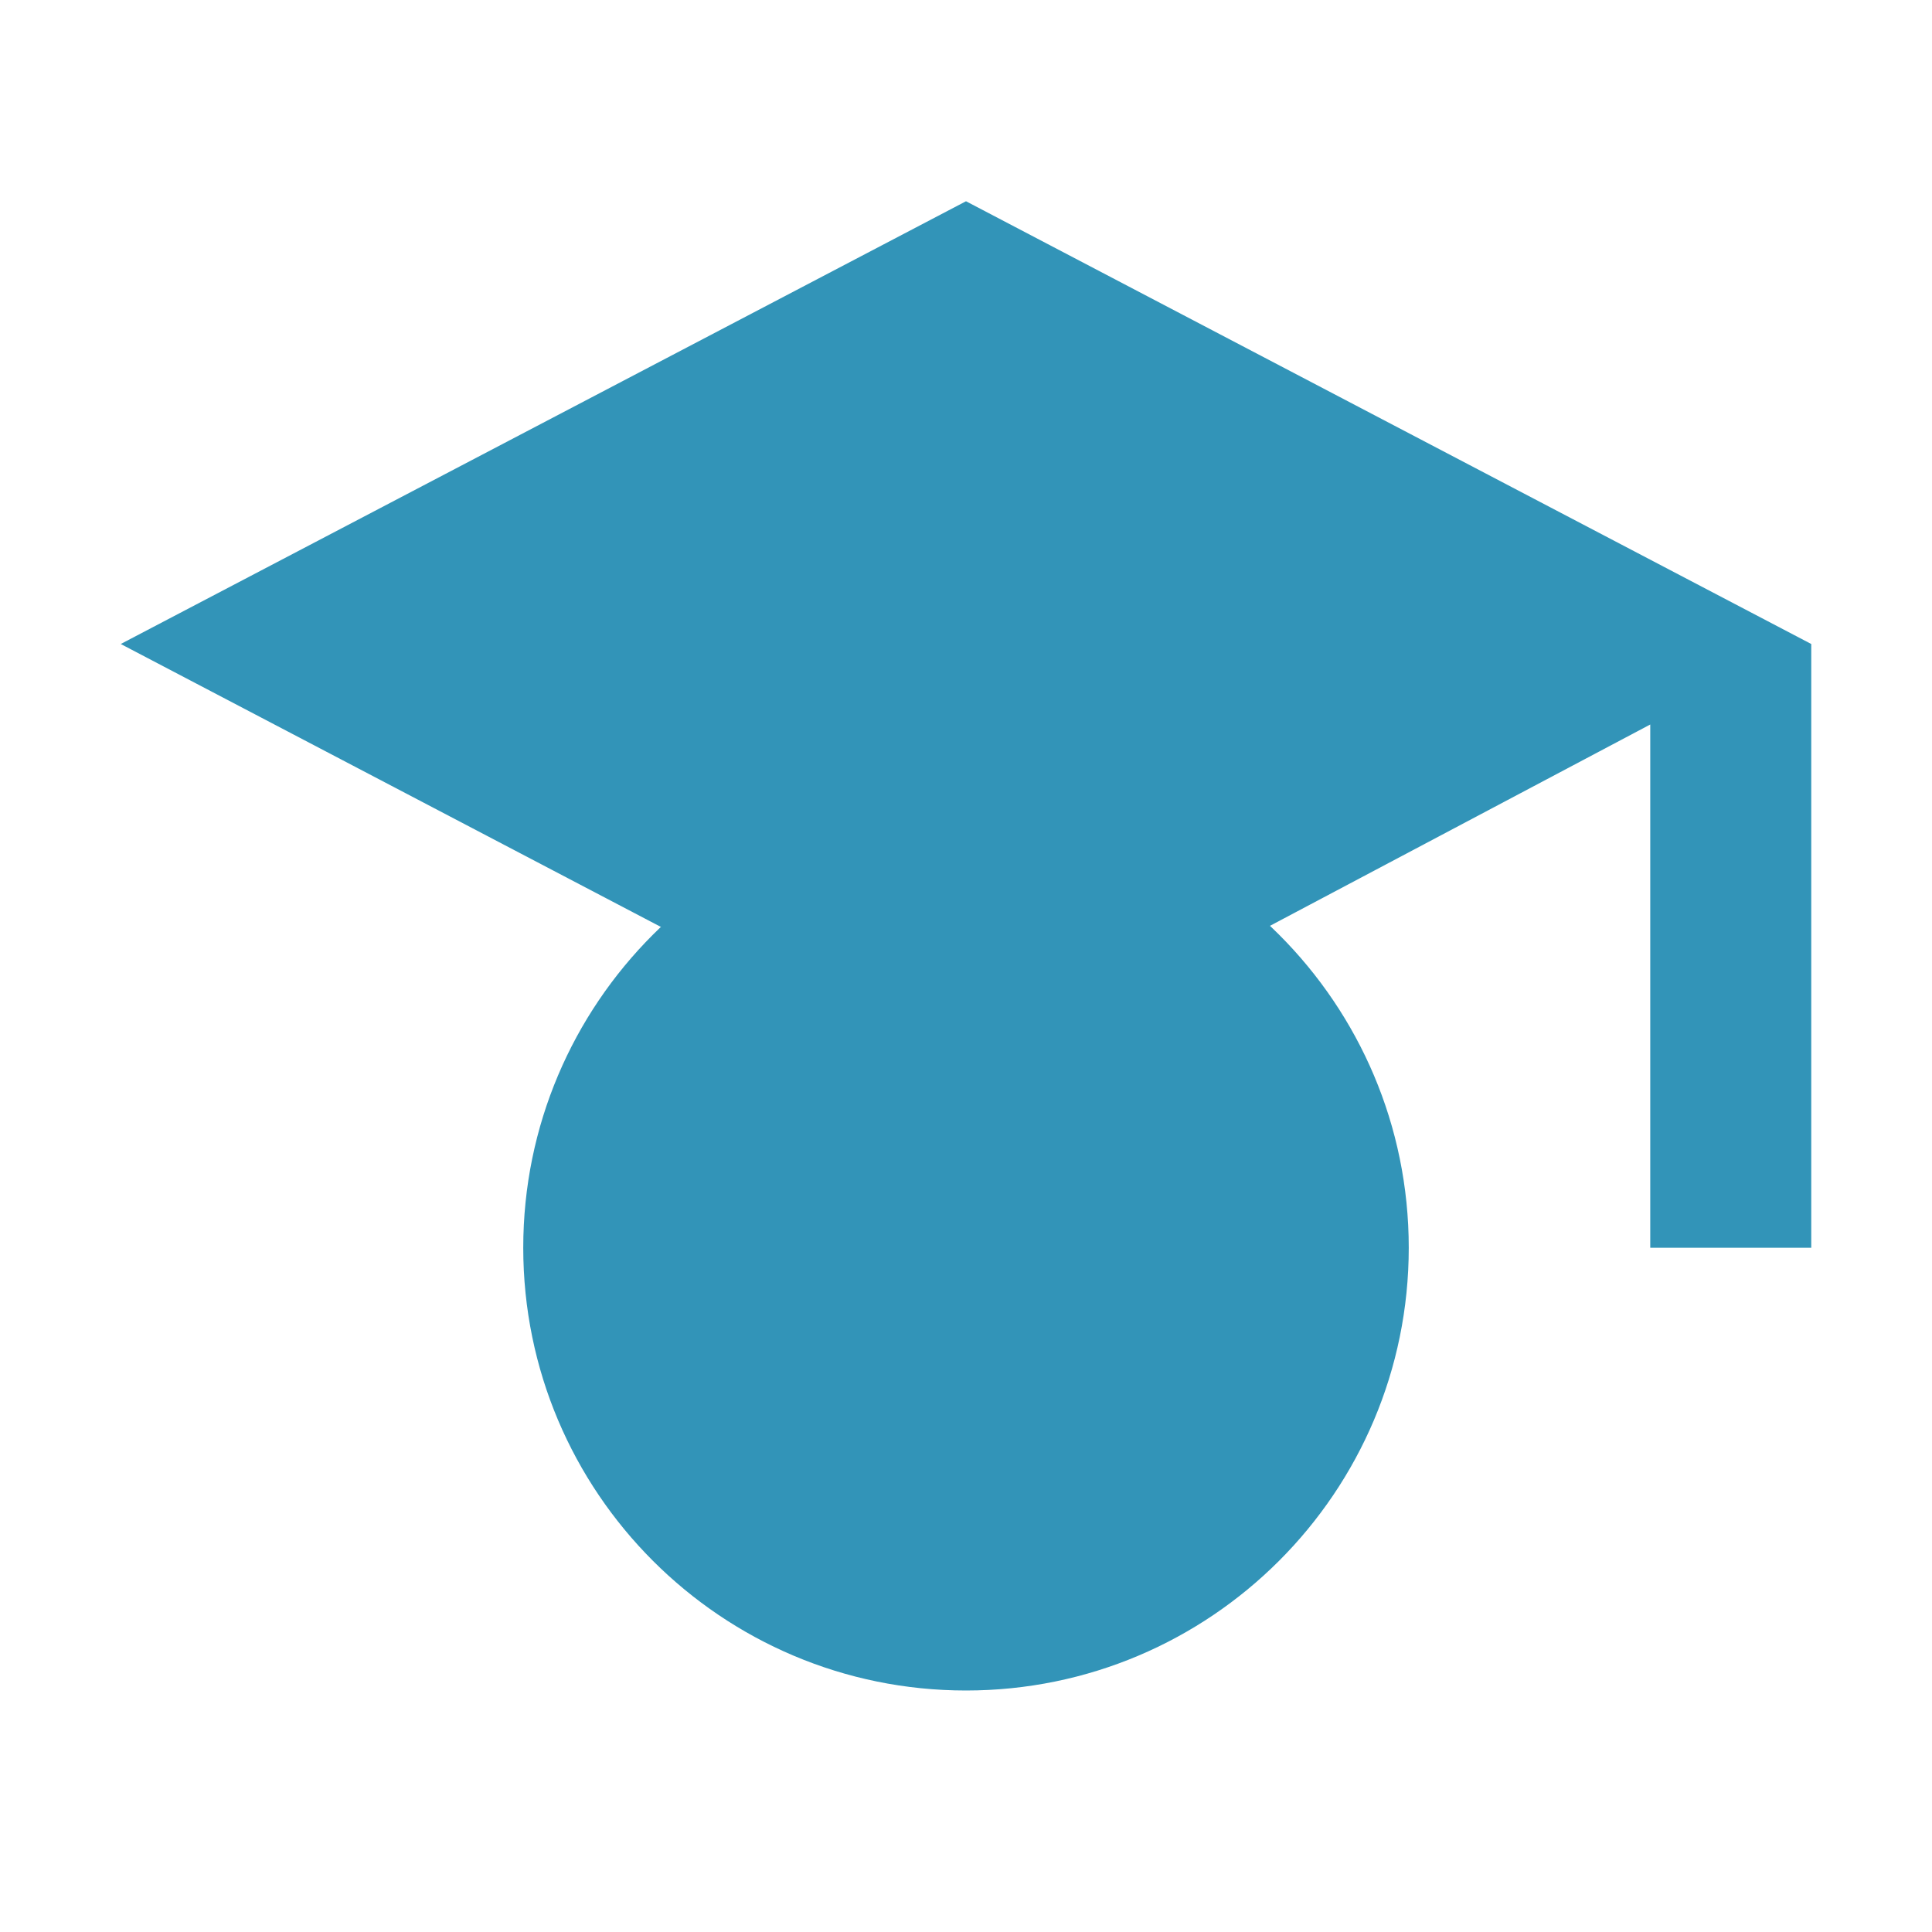
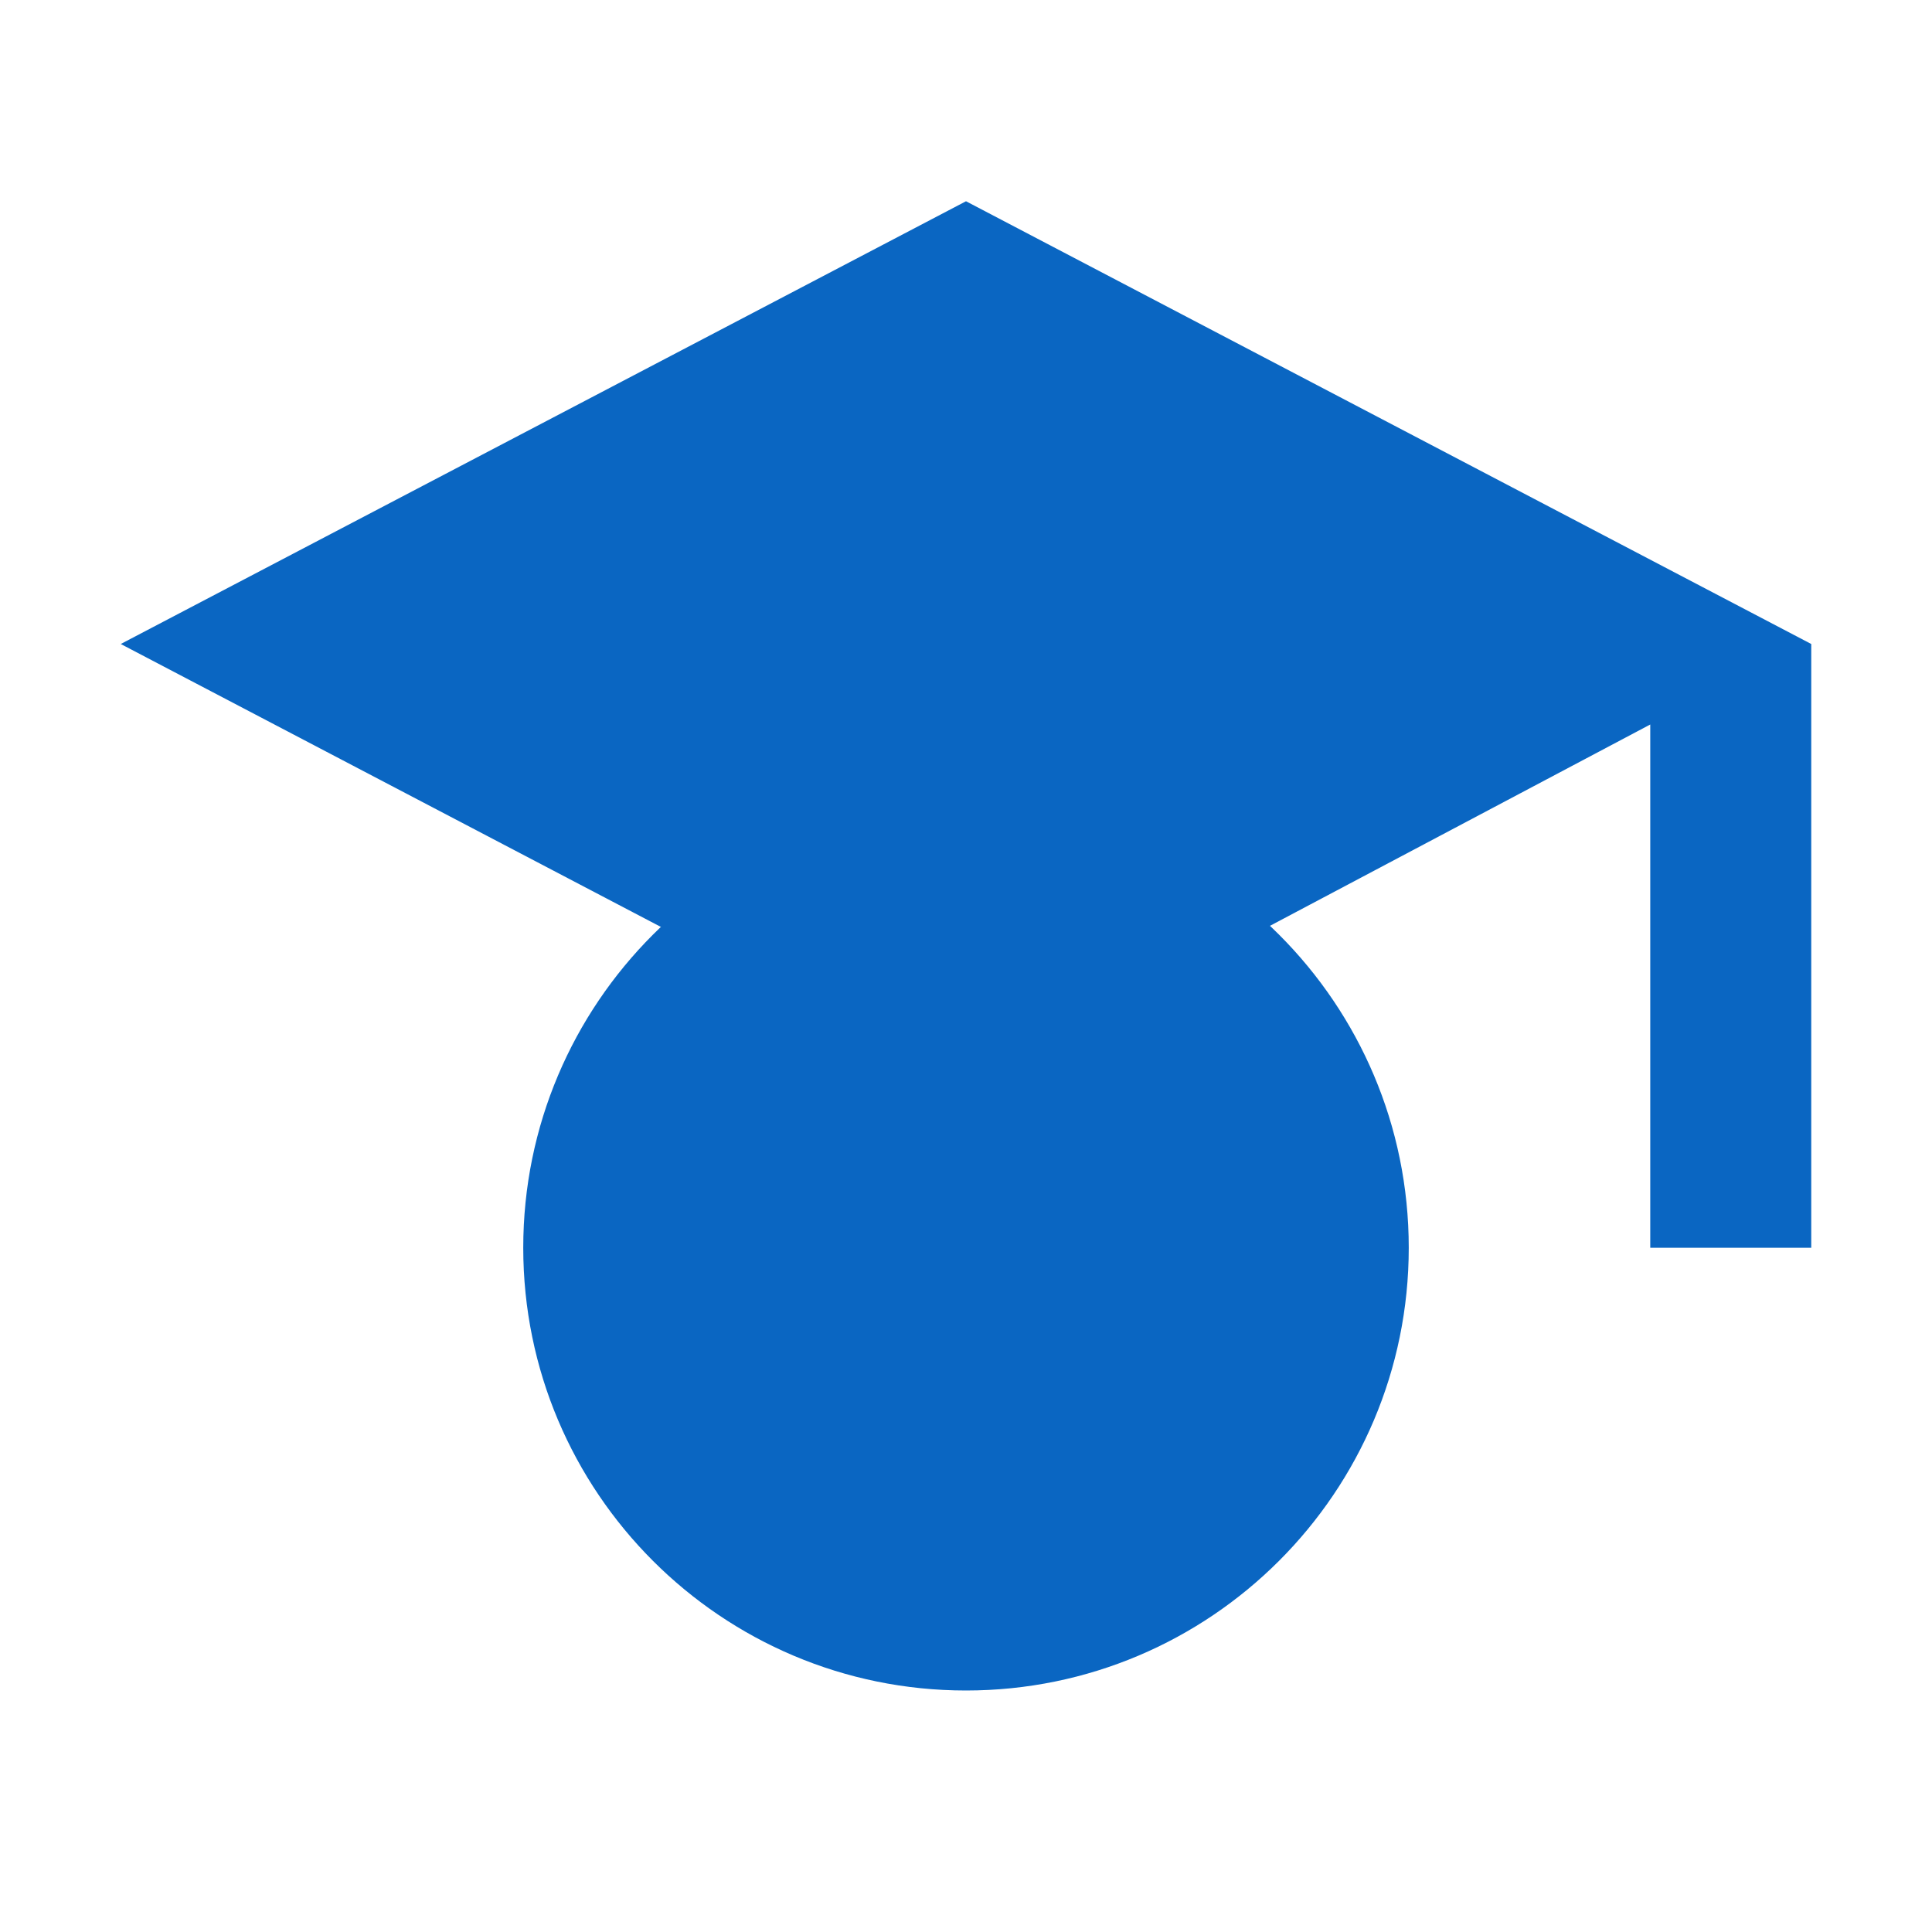
<svg xmlns="http://www.w3.org/2000/svg" viewBox="0 0 48 48">
-   <path fill="#3294b8" d="M24 5 3 16l21 11 17-9v13h4V16L24 5Z" />
-   <circle cx="24" cy="31" r="11" fill="#3294b8" />
+   <path fill="#0a66c2" d="M24 5 3 16l21 11 17-9v13h4V16L24 5Z" />
+   <circle cx="24" cy="31" r="11" fill="#0a66c2" />
</svg>
